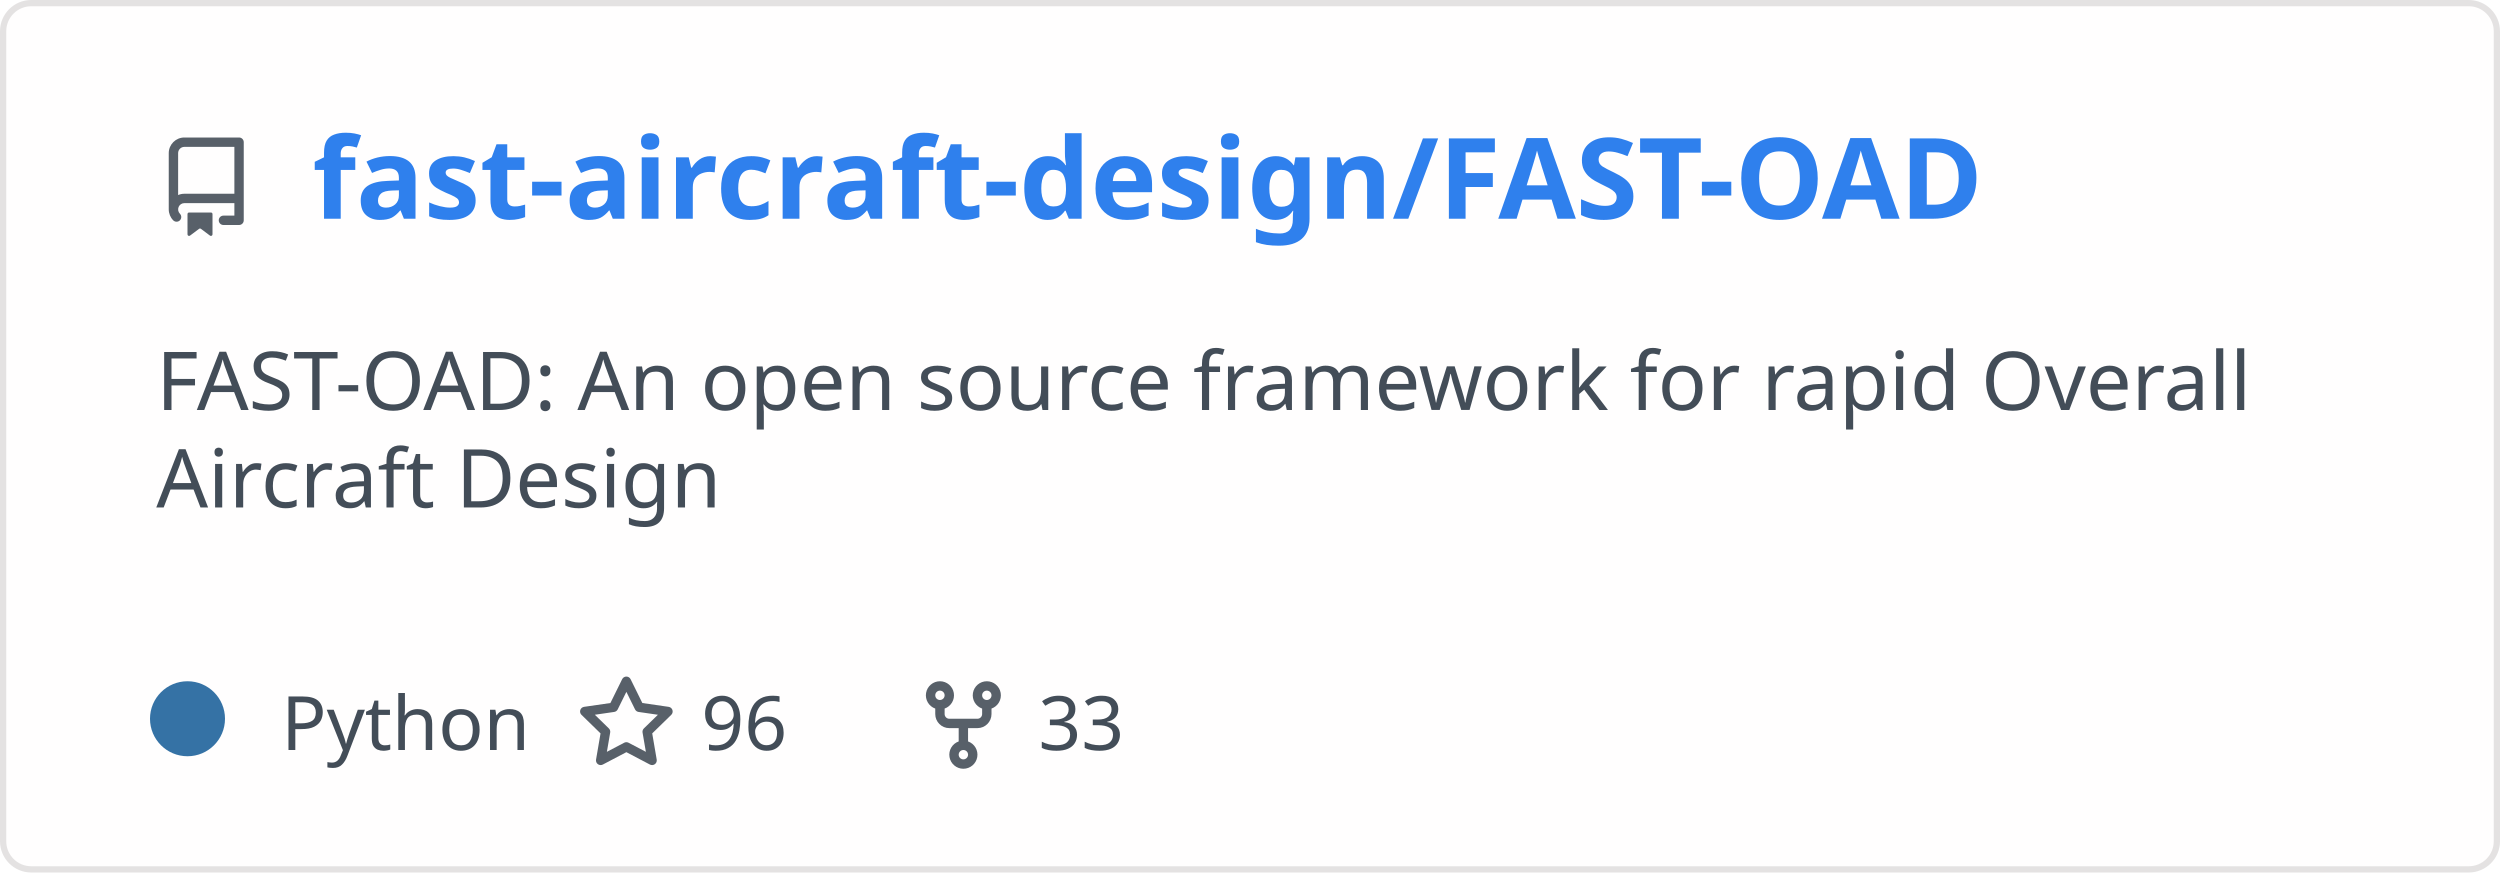
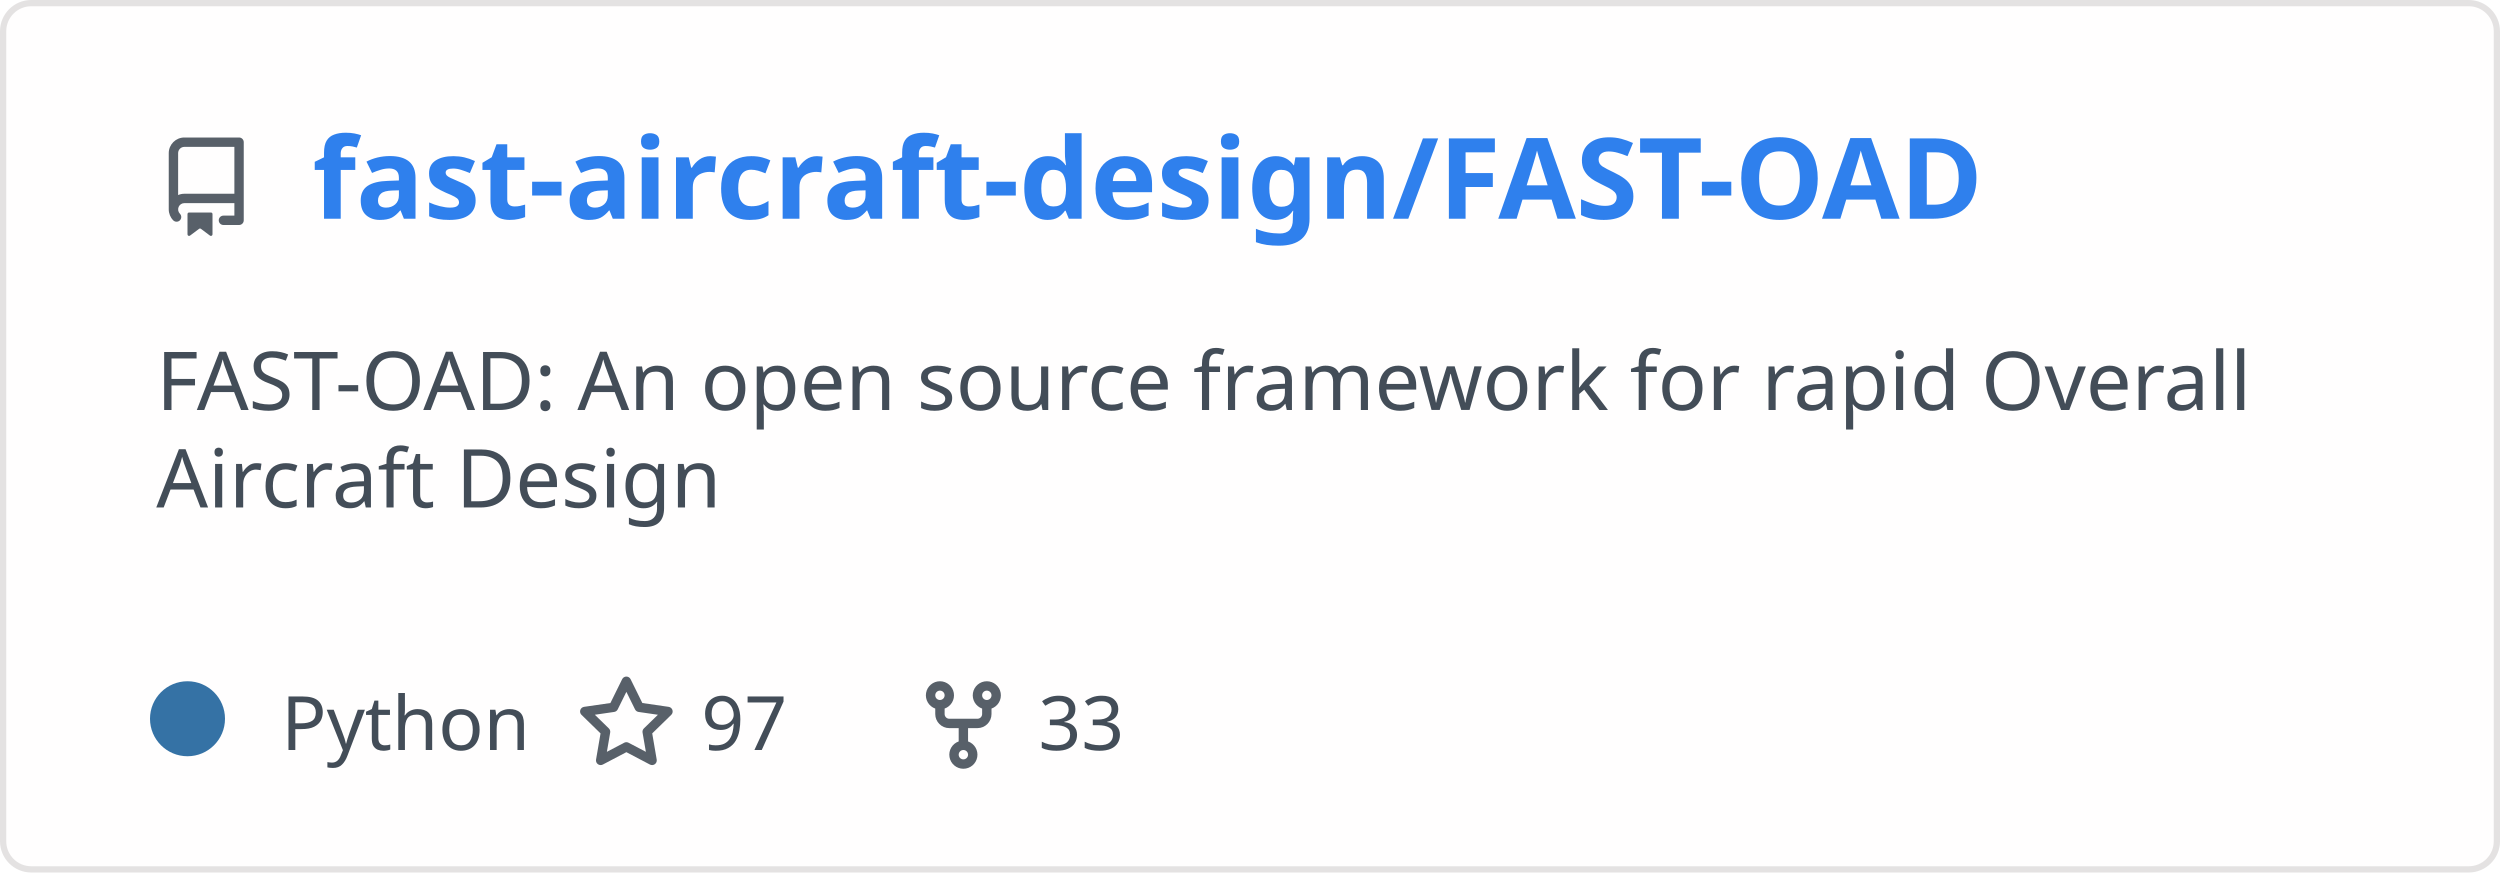
<svg xmlns="http://www.w3.org/2000/svg" width="400" height="140" viewBox="0 0 400 140" fill="none" role="img" aria-labelledby="descId">
  <style>
          .header {
            font: 600 18px 'Segoe UI', Ubuntu, Sans-Serif;
            fill: #2f80ed;
            animation: fadeInAnimation 0.8s ease-in-out forwards;
          }
          @supports(-moz-appearance: auto) {
            /* Selector detects Firefox */
            .header { font-size: 15.5px; }
          }
          
    .description {
      font: 400 13px 'Segoe UI', Ubuntu, Sans-Serif;fill: #434d58;
      
    }
    .gray { font: 400 12px 'Segoe UI', Ubuntu, Sans-Serif; fill: #434d58 }
    .badge { font: 600 11px 'Segoe UI', Ubuntu, Sans-Serif; }
    .badge rect { opacity: 0.2; stroke: #434d58 }
    .badge text { fill: #434d58 }

    .stat { font: 400 12px 'Segoe UI', Ubuntu, Sans-Serif; fill: #434d58 }
    .stagger {
      opacity: 0;
      animation: fadeInAnimation 0.3s ease-in-out forwards;
    }
    .not_bold { font-weight: 400 }
    .bold { font-weight: 700 }
    .icon {
      fill: #586069;
      display: block;
    }
  
          

          
      /* Animations */
      @keyframes scaleInAnimation {
        from {
          transform: translate(-5px, 5px) scale(0);
        }
        to {
          transform: translate(-5px, 5px) scale(1);
        }
      }
      @keyframes fadeInAnimation {
        from {
          opacity: 0;
        }
        to {
          opacity: 1;
        }
      }
    
          * { animation-duration: 0s !important; animation-delay: 0s !important; }
        </style>
  <defs>
          
          
        </defs>
  <rect data-testid="card-bg" class="card-bg" x="0.5" y="0.5" rx="4.5" height="99%" stroke="#e4e2e2" width="399" fill="#fffefe" stroke-opacity="1" />
  <g data-testid="card-title" transform="translate(25, 35)">
    <g transform="translate(0, 0)">
      <svg class="icon" x="0" y="-13" viewBox="0 0 16 16" version="1.1" width="16" height="16">
        <path fill-rule="evenodd" d="M2 2.5A2.5 2.5 0 014.5 0h8.75a.75.75 0 01.75.75v12.5a.75.75 0 01-.75.75h-2.5a.75.75 0 110-1.5h1.75v-2h-8a1 1 0 00-.714 1.7.75.75 0 01-1.072 1.05A2.495 2.495 0 012 11.5v-9zm10.5-1V9h-8c-.356 0-.694.074-1 .208V2.5a1 1 0 011-1h8zM5 12.25v3.25a.25.25 0 00.4.2l1.45-1.087a.25.25 0 01.3 0L8.6 15.7a.25.25 0 00.4-.2v-3.25a.25.25 0 00-.25-.25h-3.5a.25.25 0 00-.25.25z" />
      </svg>
    </g>
    <g transform="translate(25, 0)">
      <text x="0" y="0" class="header" data-testid="header">fast-aircraft-design/FAST-OAD</text>
    </g>
  </g>
  <g data-testid="main-card-body" transform="translate(0, 55)">
    <text class="description" x="25" y="-5">
      <tspan dy="1.2em" x="25">FAST-OAD: An open source framework for rapid Overall</tspan>
      <tspan dy="1.2em" x="25">Aircraft Design</tspan>
    </text>
    <g transform="translate(30, 65)">
      <g transform="translate(0, 0)">
        <g data-testid="primary-lang">
          <circle data-testid="lang-color" cx="0" cy="-5" r="6" fill="#3572A5" />
          <text data-testid="lang-name" class="gray" x="15">Python</text>
        </g>
      </g>
      <g transform="translate(62.22, 0)">
        <g transform="translate(0, 0)">
          <svg class="icon" y="-12" viewBox="0 0 16 16" version="1.1" width="16" height="16">
            <path fill-rule="evenodd" d="M8 .25a.75.75 0 01.673.418l1.882 3.815 4.21.612a.75.75 0 01.416 1.279l-3.046 2.97.719 4.192a.75.75 0 01-1.088.791L8 12.347l-3.766 1.98a.75.75 0 01-1.088-.79l.72-4.194L.818 6.374a.75.75 0 01.416-1.28l4.21-.611L7.327.668A.75.75 0 018 .25zm0 2.445L6.615 5.5a.75.75 0 01-.564.41l-3.097.45 2.24 2.184a.75.75 0 01.216.664l-.528 3.084 2.769-1.456a.75.75 0 01.698 0l2.77 1.456-.53-3.084a.75.75 0 01.216-.664l2.24-2.183-3.096-.45a.75.75 0 01-.564-.41L8 2.694v.001z" />
          </svg>
        </g>
        <g transform="translate(20, 0)">
-           <text data-testid="stargazers" class="gray">96</text>
+           <text data-testid="stargazers" class="gray">97</text>
        </g>
      </g>
      <g transform="translate(116.14, 0)">
        <g transform="translate(0, 0)">
          <svg class="icon" y="-12" viewBox="0 0 16 16" version="1.1" width="16" height="16">
            <path fill-rule="evenodd" d="M5 3.25a.75.75 0 11-1.5 0 .75.75 0 011.5 0zm0 2.122a2.25 2.25 0 10-1.5 0v.878A2.25 2.25 0 005.75 8.5h1.5v2.128a2.251 2.251 0 101.5 0V8.5h1.5a2.25 2.25 0 002.25-2.25v-.878a2.25 2.25 0 10-1.5 0v.878a.75.75 0 01-.75.75h-4.5A.75.75 0 015 6.25v-.878zm3.75 7.378a.75.75 0 11-1.5 0 .75.75 0 011.5 0zm3-8.75a.75.75 0 100-1.5.75.75 0 000 1.5z" />
          </svg>
        </g>
        <g transform="translate(20, 0)">
          <text data-testid="forkcount" class="gray">33</text>
        </g>
      </g>
    </g>
    <svg x="0" y="0">
      <g transform="translate(-3, 88)">
      
    </g>
    </svg>
  </g>
</svg>
